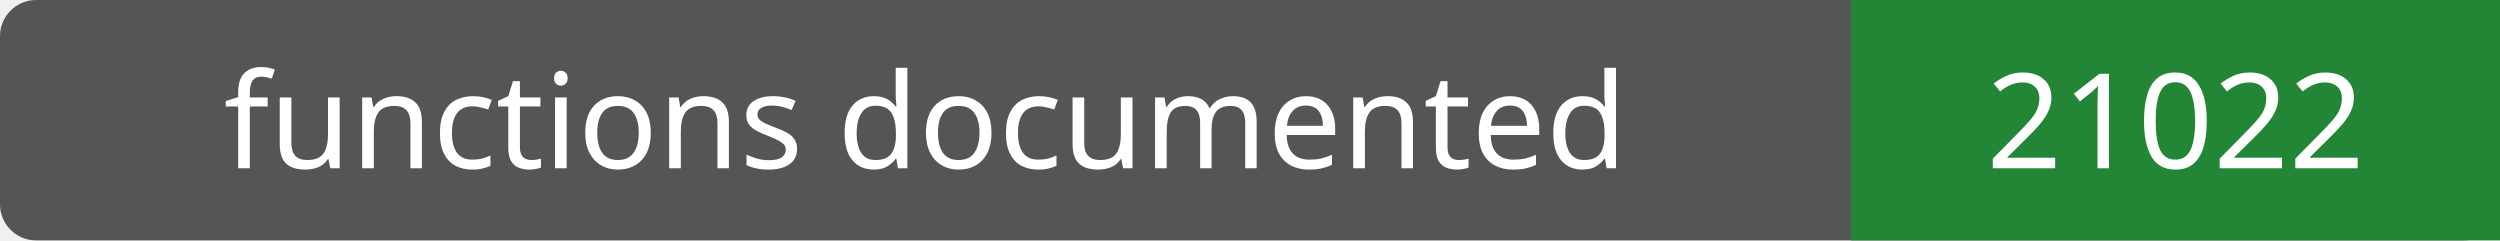
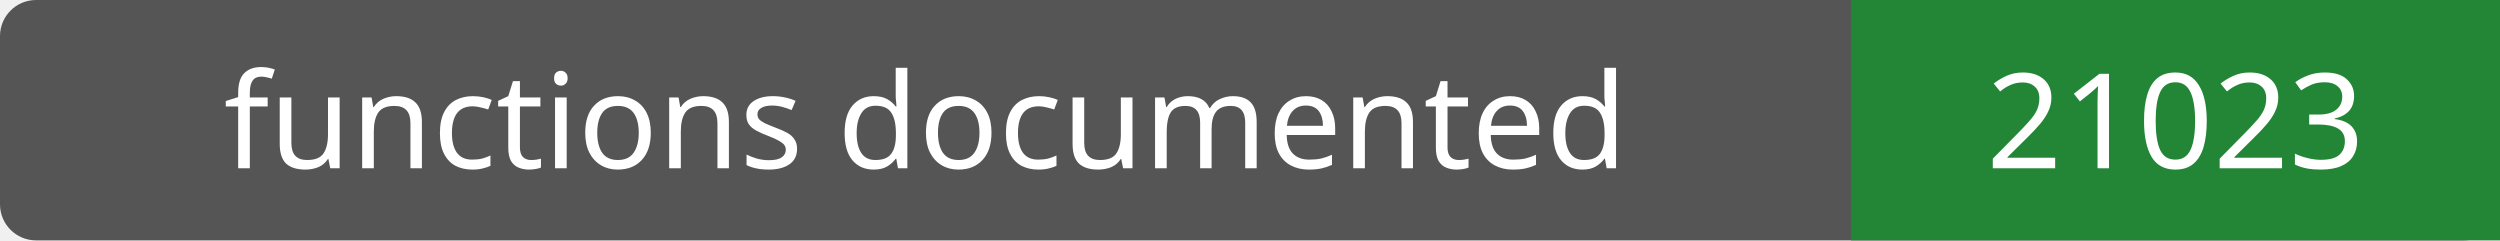
- <svg xmlns="http://www.w3.org/2000/svg" width="208" height="20" role="img" aria-label="functions documented: 21022">
+ <svg xmlns="http://www.w3.org/2000/svg" width="208" height="20" role="img" aria-label="functions documented: 21023">
  <rect width="208" height="20" rx="3" fill="#555" />
  <path fill="#238636" d="M154 0h54v20H154z" />
  <g fill="#fff" text-anchor="middle" font-family="Verdana,sans-serif" font-size="11">
    <text x="77.0" y="14">functions documented</text>
-     <text x="181.0" y="14">21022</text>
+     <text x="181.0" y="14">21023</text>
  </g>
</svg>
